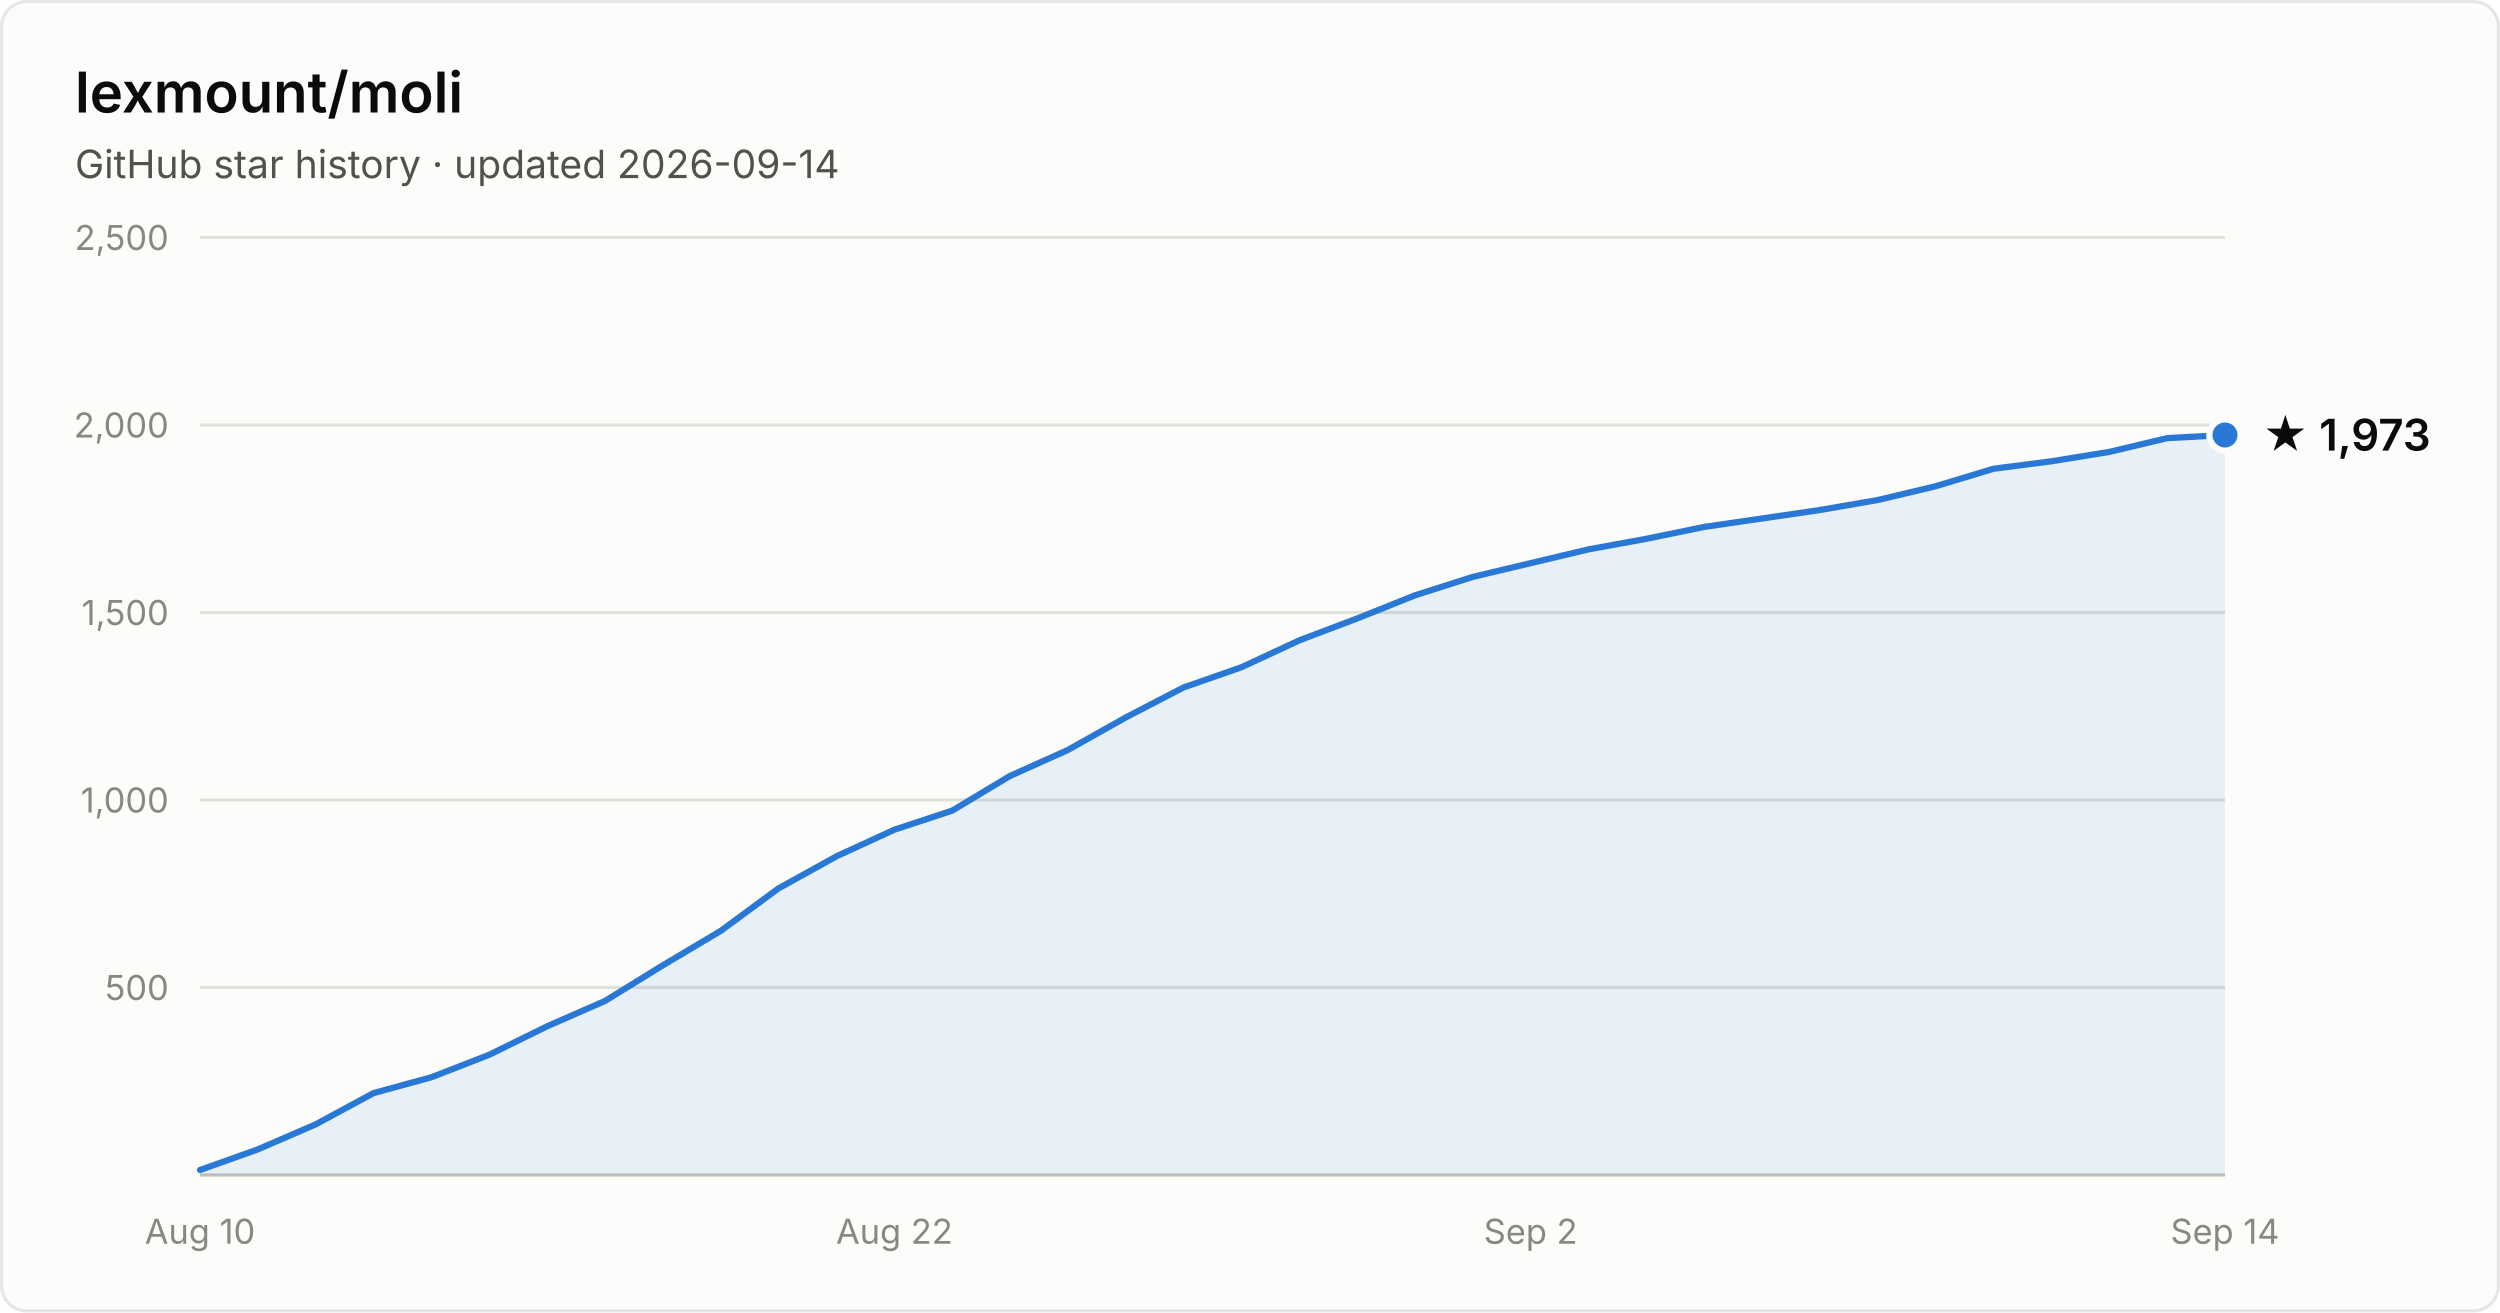
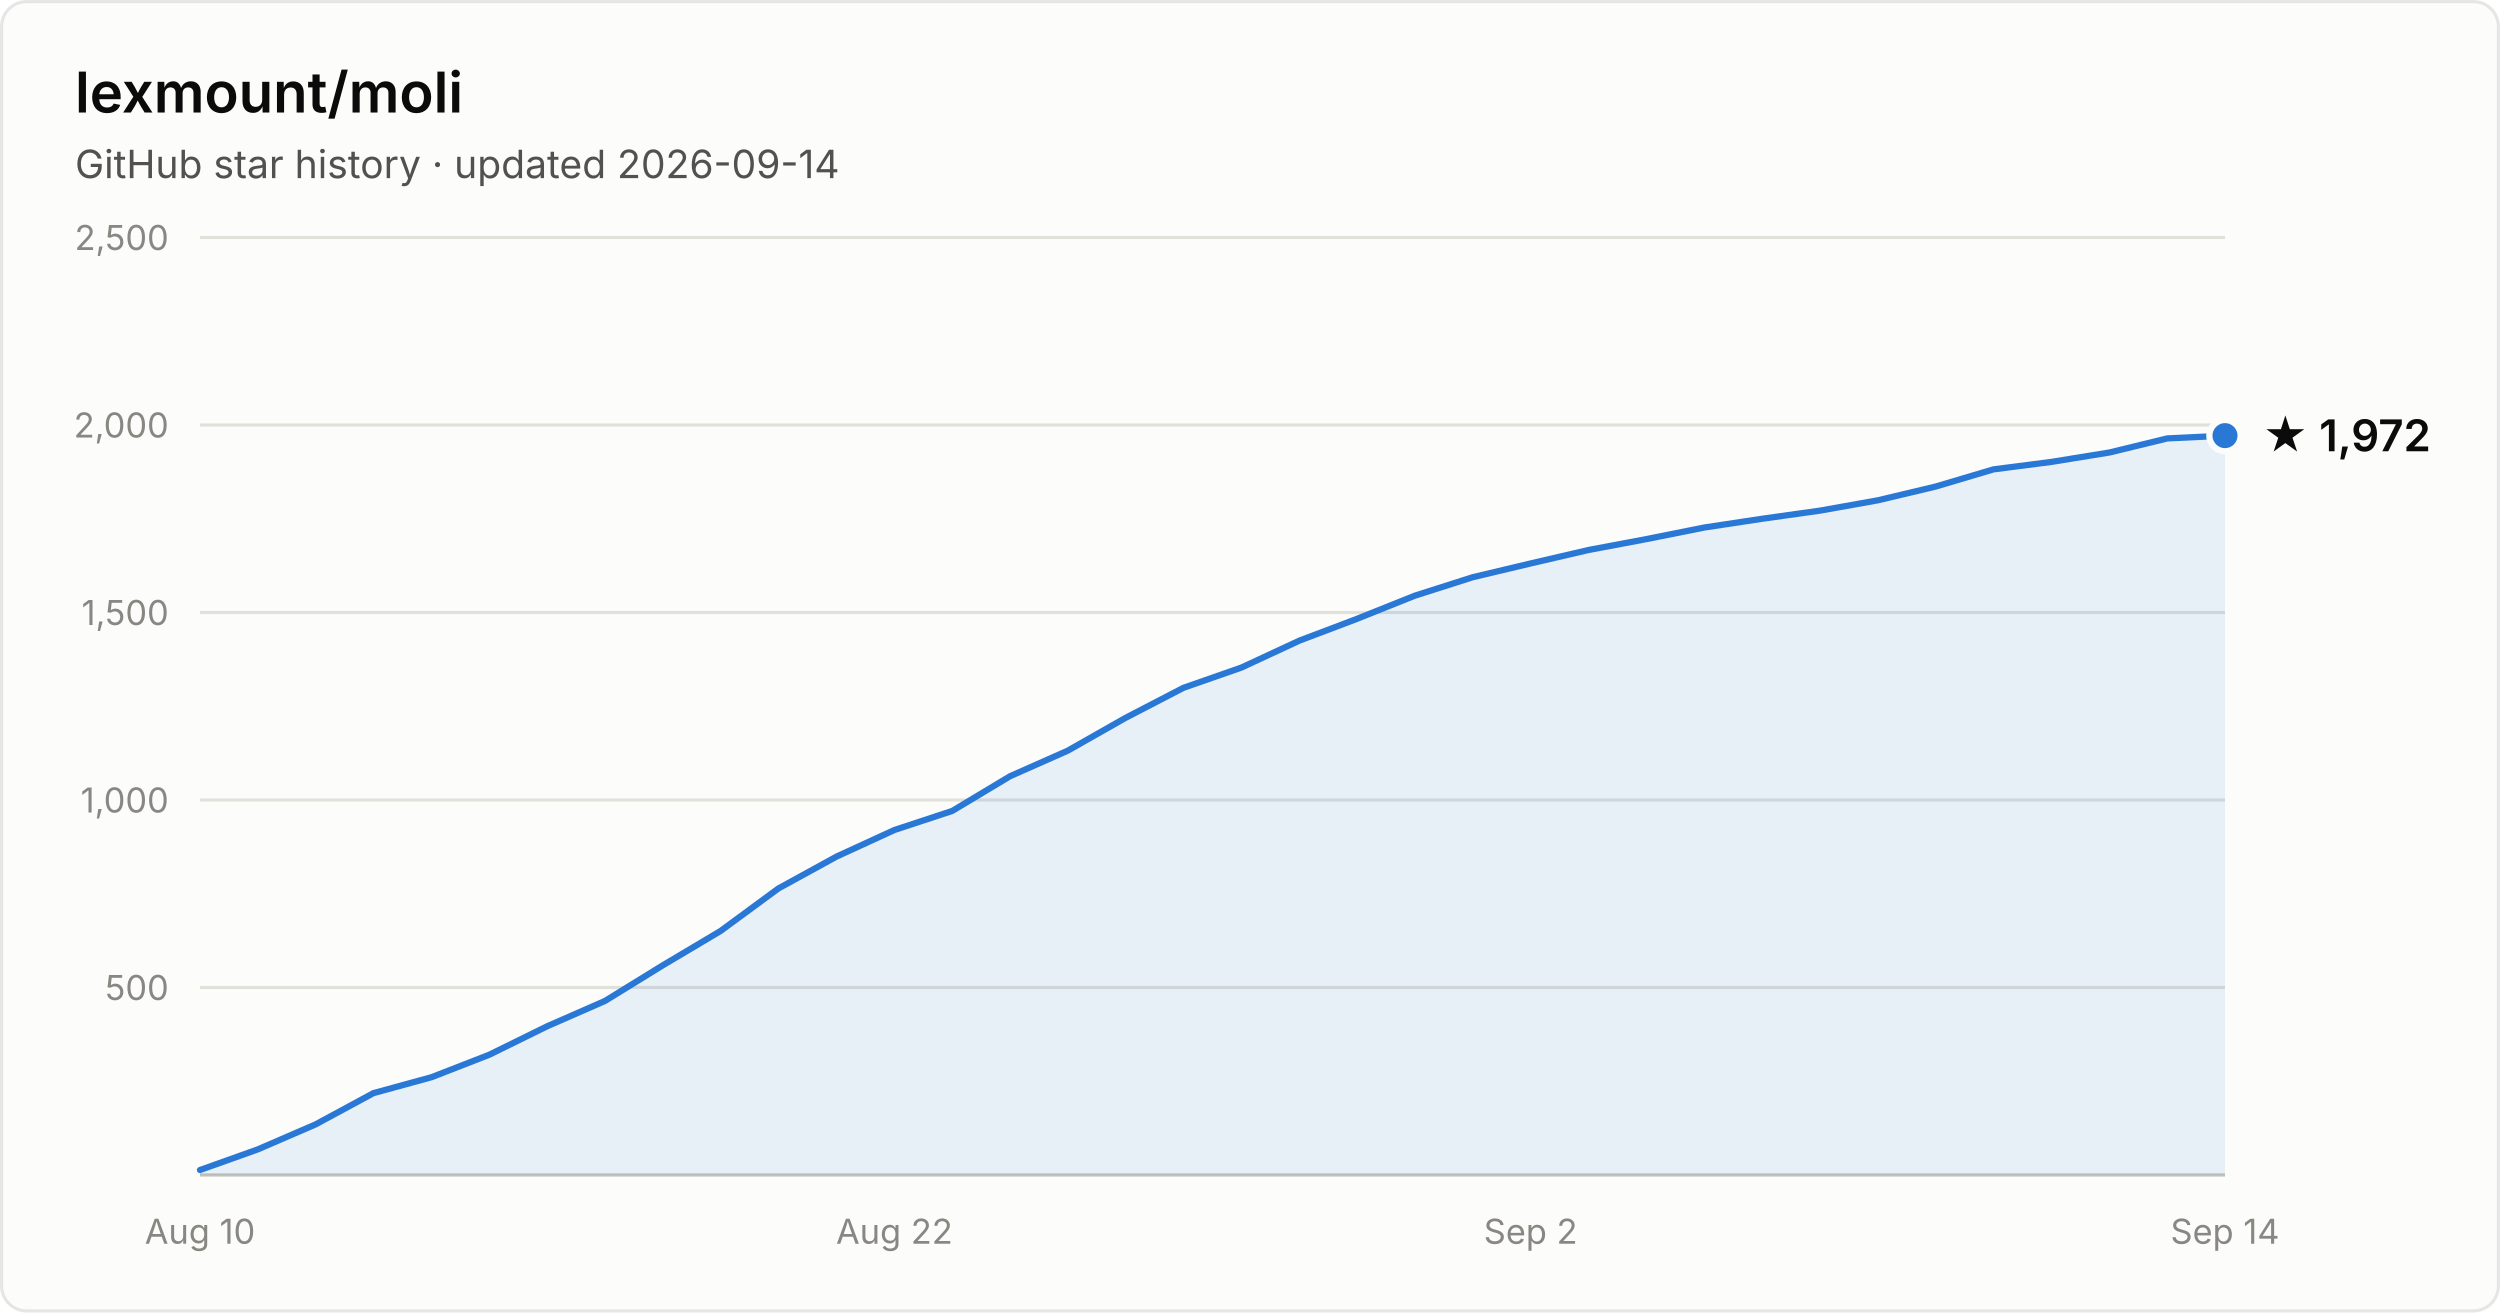
- <svg xmlns="http://www.w3.org/2000/svg" width="800" height="420" viewBox="0 0 800 420" font-family="system-ui, -apple-system, Segoe UI, sans-serif" role="img" aria-label="Star history of lexmount/moli: 1,973 stars as of 2026-09-14">
+ <svg xmlns="http://www.w3.org/2000/svg" width="800" height="420" viewBox="0 0 800 420" font-family="system-ui, -apple-system, Segoe UI, sans-serif" role="img" aria-label="Star history of lexmount/moli: 1,972 stars as of 2026-09-14">
  <rect x="0.5" y="0.5" width="799" height="419" rx="8" fill="#fcfcfb" stroke="rgba(11,11,11,0.10)" />
  <text x="24" y="36" fill="#0b0b0b" font-size="18" font-weight="600">lexmount/moli</text>
  <text x="24" y="57" fill="#52514e" font-size="12.5">GitHub star history · updated 2026-09-14</text>
  <line x1="64" y1="316.0" x2="712" y2="316.0" stroke="#e1e0d9" stroke-width="1" />
  <text x="54" y="320.0" text-anchor="end" fill="#898781" font-size="11" style="font-variant-numeric:tabular-nums">500</text>
  <line x1="64" y1="256.0" x2="712" y2="256.0" stroke="#e1e0d9" stroke-width="1" />
  <text x="54" y="260.0" text-anchor="end" fill="#898781" font-size="11" style="font-variant-numeric:tabular-nums">1,000</text>
  <line x1="64" y1="196.0" x2="712" y2="196.0" stroke="#e1e0d9" stroke-width="1" />
  <text x="54" y="200.0" text-anchor="end" fill="#898781" font-size="11" style="font-variant-numeric:tabular-nums">1,500</text>
  <line x1="64" y1="136.0" x2="712" y2="136.0" stroke="#e1e0d9" stroke-width="1" />
  <text x="54" y="140.0" text-anchor="end" fill="#898781" font-size="11" style="font-variant-numeric:tabular-nums">2,000</text>
  <line x1="64" y1="76.0" x2="712" y2="76.0" stroke="#e1e0d9" stroke-width="1" />
  <text x="54" y="80.0" text-anchor="end" fill="#898781" font-size="11" style="font-variant-numeric:tabular-nums">2,500</text>
  <line x1="64" y1="376" x2="712" y2="376" stroke="#c3c2b7" stroke-width="1" />
  <text x="64.0" y="398" text-anchor="middle" fill="#898781" font-size="11" style="font-variant-numeric:tabular-nums">Aug 10</text>
  <text x="286.2" y="398" text-anchor="middle" fill="#898781" font-size="11" style="font-variant-numeric:tabular-nums">Aug 22</text>
  <text x="489.8" y="398" text-anchor="middle" fill="#898781" font-size="11" style="font-variant-numeric:tabular-nums">Sep 2</text>
  <text x="712.0" y="398" text-anchor="middle" fill="#898781" font-size="11" style="font-variant-numeric:tabular-nums">Sep 14</text>
-   <path d="M64.0 374.4 L82.5 367.8 L101.0 359.8 L119.5 349.8 L138.1 344.7 L156.6 337.5 L175.1 328.4 L193.6 320.3 L212.1 308.9 L230.6 297.9 L249.1 284.3 L267.7 274.0 L286.2 265.5 L304.7 259.4 L323.2 248.3 L341.7 240.0 L360.2 229.6 L378.7 220.0 L397.3 213.5 L415.8 204.9 L434.3 197.9 L452.8 190.5 L471.3 184.6 L489.8 180.2 L508.3 175.8 L526.9 172.4 L545.4 168.6 L563.9 165.9 L582.4 163.2 L600.9 160.0 L619.4 155.6 L637.9 150.0 L656.5 147.6 L675.0 144.6 L693.5 140.2 L712.0 139.2 L712.0 376 L64.0 376 Z" fill="#2a78d6" fill-opacity="0.1" />
-   <path d="M64.0 374.4 L82.5 367.8 L101.0 359.8 L119.5 349.8 L138.1 344.7 L156.6 337.5 L175.1 328.4 L193.6 320.3 L212.1 308.9 L230.6 297.9 L249.1 284.3 L267.7 274.0 L286.2 265.5 L304.7 259.4 L323.2 248.3 L341.7 240.0 L360.2 229.6 L378.7 220.0 L397.3 213.5 L415.8 204.9 L434.3 197.9 L452.8 190.5 L471.3 184.6 L489.8 180.2 L508.3 175.8 L526.9 172.4 L545.4 168.6 L563.9 165.9 L582.4 163.2 L600.9 160.0 L619.4 155.6 L637.9 150.0 L656.5 147.6 L675.0 144.6 L693.5 140.2 L712.0 139.2" fill="none" stroke="#2a78d6" stroke-width="2" stroke-linejoin="round" stroke-linecap="round" />
-   <circle cx="712.0" cy="139.2" r="5" fill="#2a78d6" stroke="#fcfcfb" stroke-width="2" />
-   <text x="724.0" y="144.2" fill="#0b0b0b" font-size="14" font-weight="600">★ 1,973</text>
+   <path d="M64.0 374.4 L82.5 367.8 L101.0 359.8 L119.5 349.8 L138.1 344.7 L156.6 337.5 L175.1 328.4 L193.6 320.3 L212.1 308.9 L230.6 297.9 L249.1 284.3 L267.7 274.1 L286.2 265.6 L304.7 259.5 L323.2 248.4 L341.7 240.2 L360.2 229.7 L378.7 220.1 L397.3 213.6 L415.8 205.0 L434.3 198.0 L452.8 190.6 L471.3 184.7 L489.8 180.3 L508.3 176.0 L526.9 172.5 L545.4 168.8 L563.9 166.0 L582.4 163.4 L600.9 160.1 L619.4 155.7 L637.9 150.2 L656.5 147.8 L675.0 144.8 L693.5 140.3 L712.0 139.4 L712.0 376 L64.0 376 Z" fill="#2a78d6" fill-opacity="0.1" />
+   <path d="M64.0 374.4 L82.5 367.8 L101.0 359.8 L119.5 349.8 L138.1 344.7 L156.6 337.5 L175.1 328.4 L193.6 320.3 L212.1 308.9 L230.6 297.9 L249.1 284.3 L267.7 274.1 L286.2 265.6 L304.7 259.5 L323.2 248.4 L341.7 240.2 L360.2 229.7 L378.7 220.1 L397.3 213.6 L415.8 205.0 L434.3 198.0 L452.8 190.6 L471.3 184.7 L489.8 180.3 L508.3 176.0 L526.9 172.5 L545.4 168.8 L563.9 166.0 L582.4 163.4 L600.9 160.1 L619.4 155.7 L637.9 150.2 L656.5 147.8 L675.0 144.8 L693.5 140.3 L712.0 139.4" fill="none" stroke="#2a78d6" stroke-width="2" stroke-linejoin="round" stroke-linecap="round" />
+   <circle cx="712.0" cy="139.4" r="5" fill="#2a78d6" stroke="#fcfcfb" stroke-width="2" />
+   <text x="724.0" y="144.4" fill="#0b0b0b" font-size="14" font-weight="600">★ 1,972</text>
</svg>
